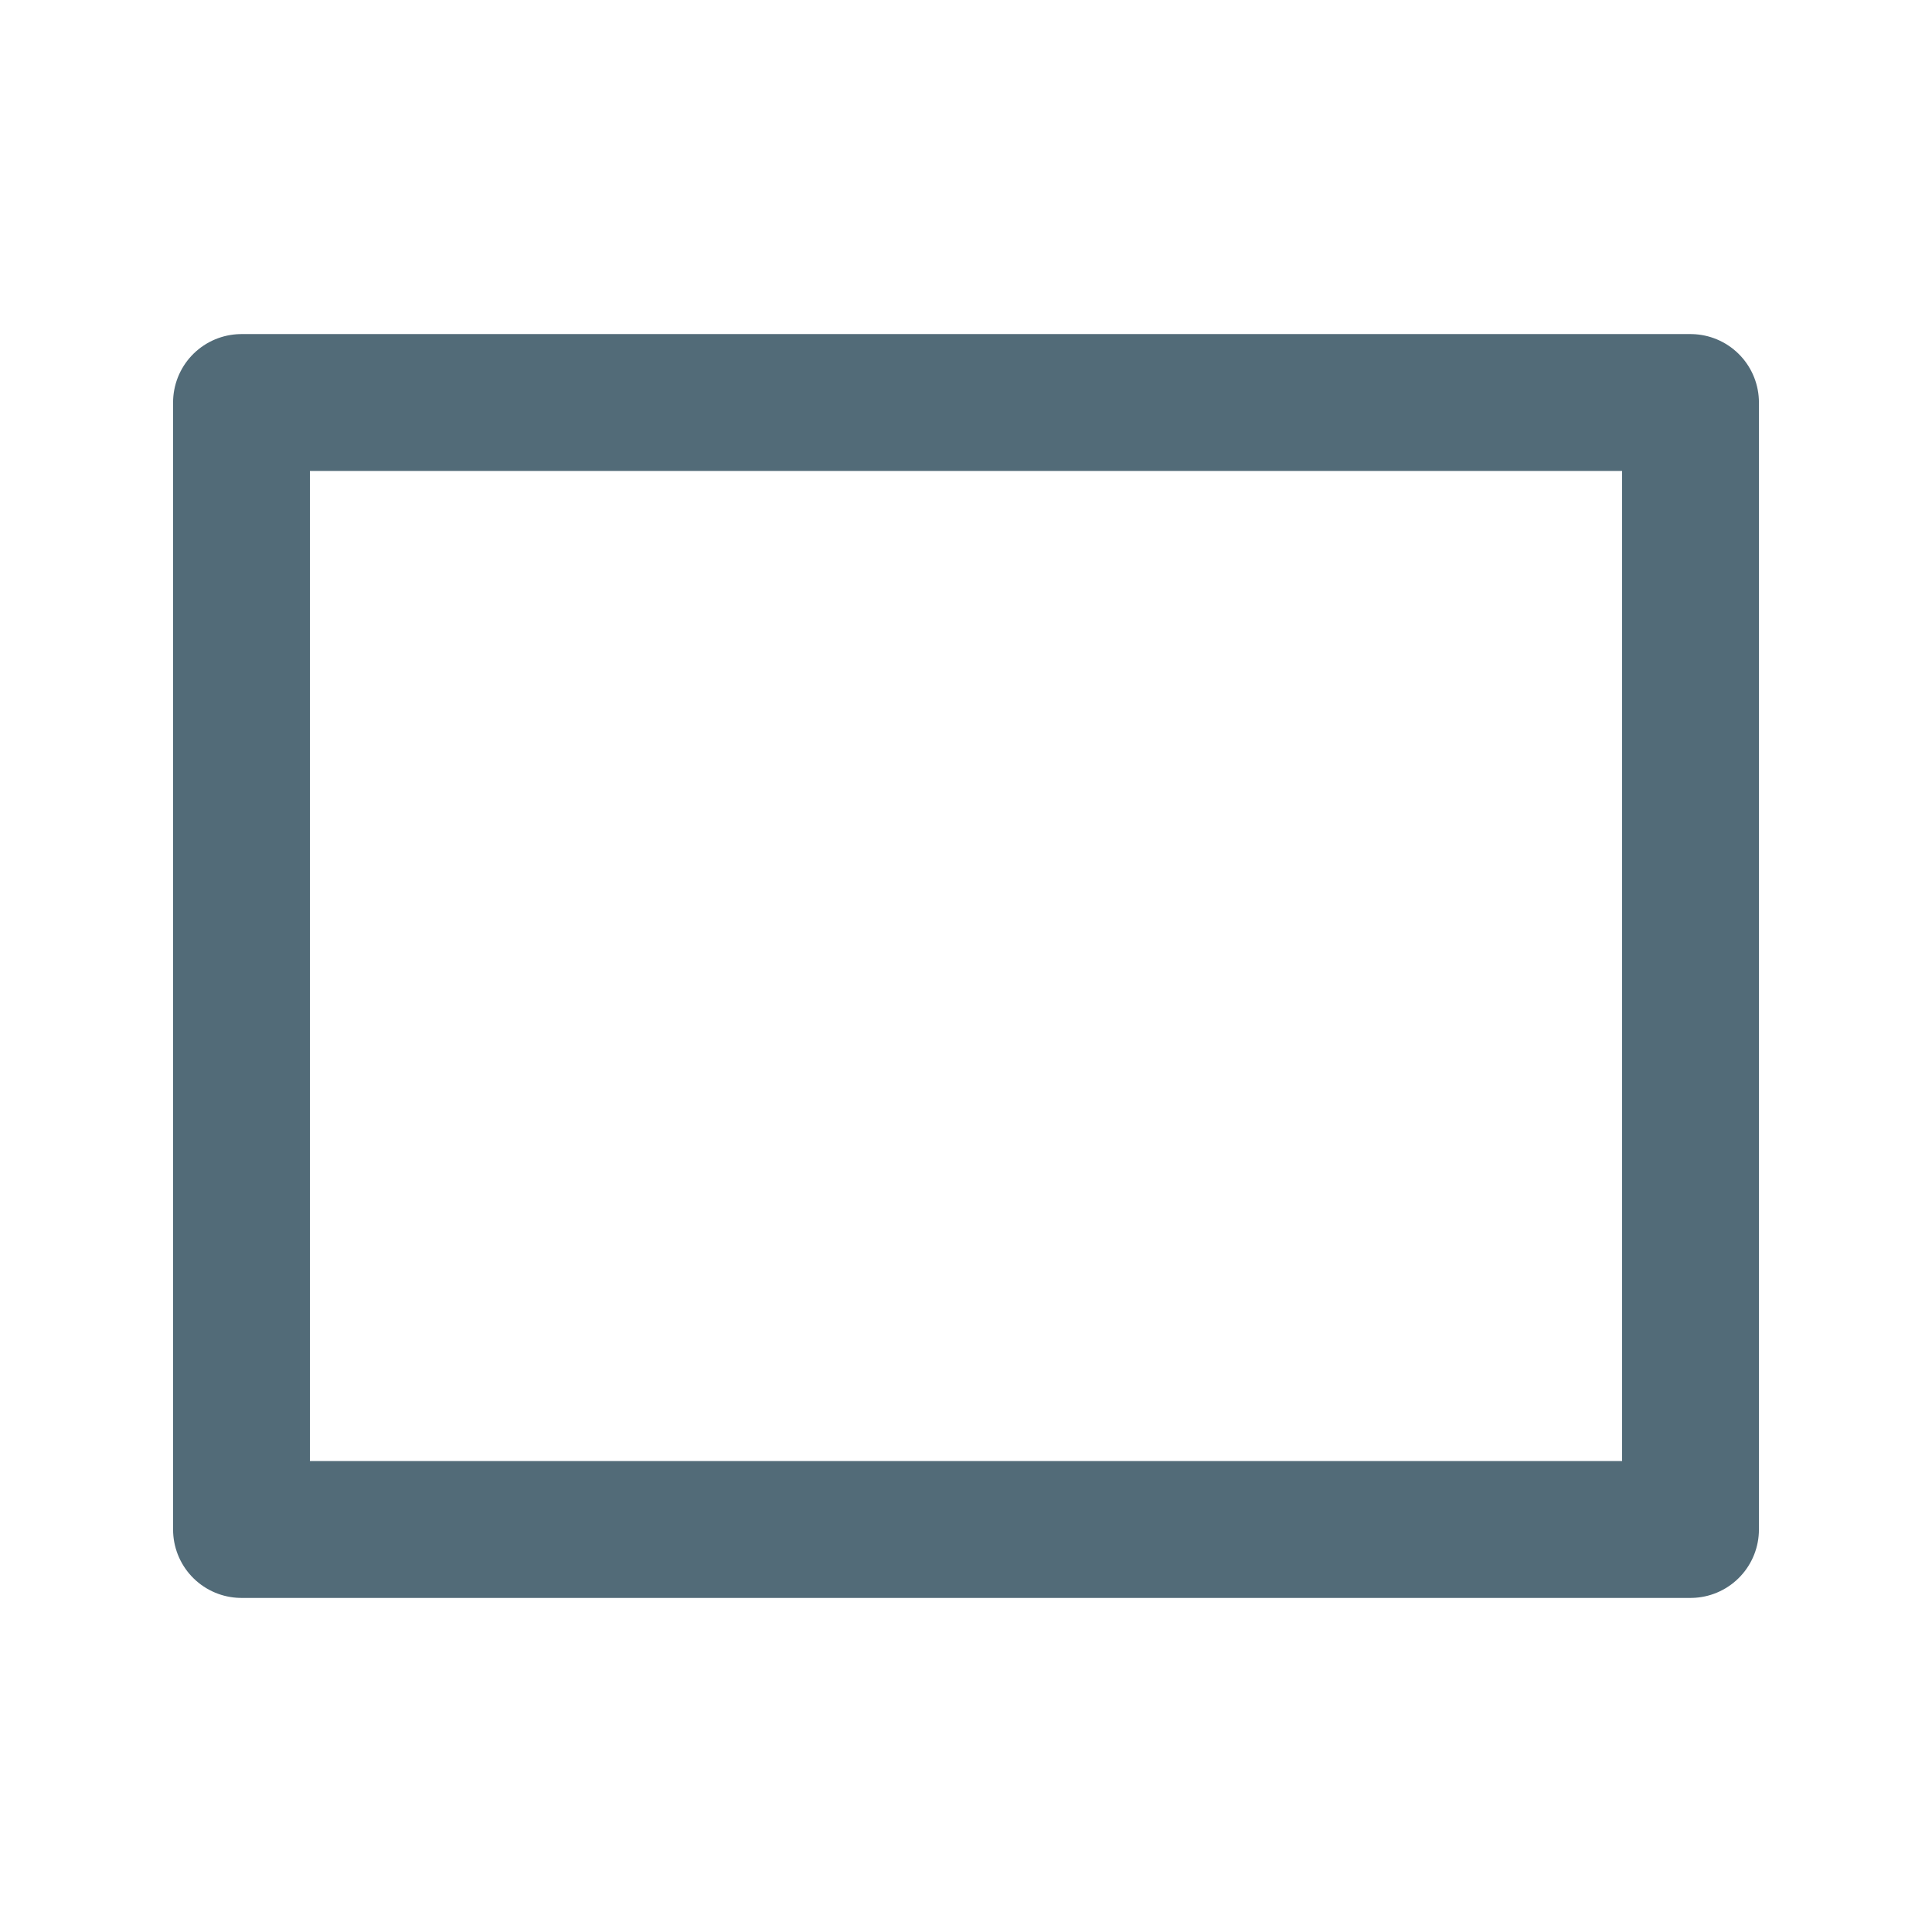
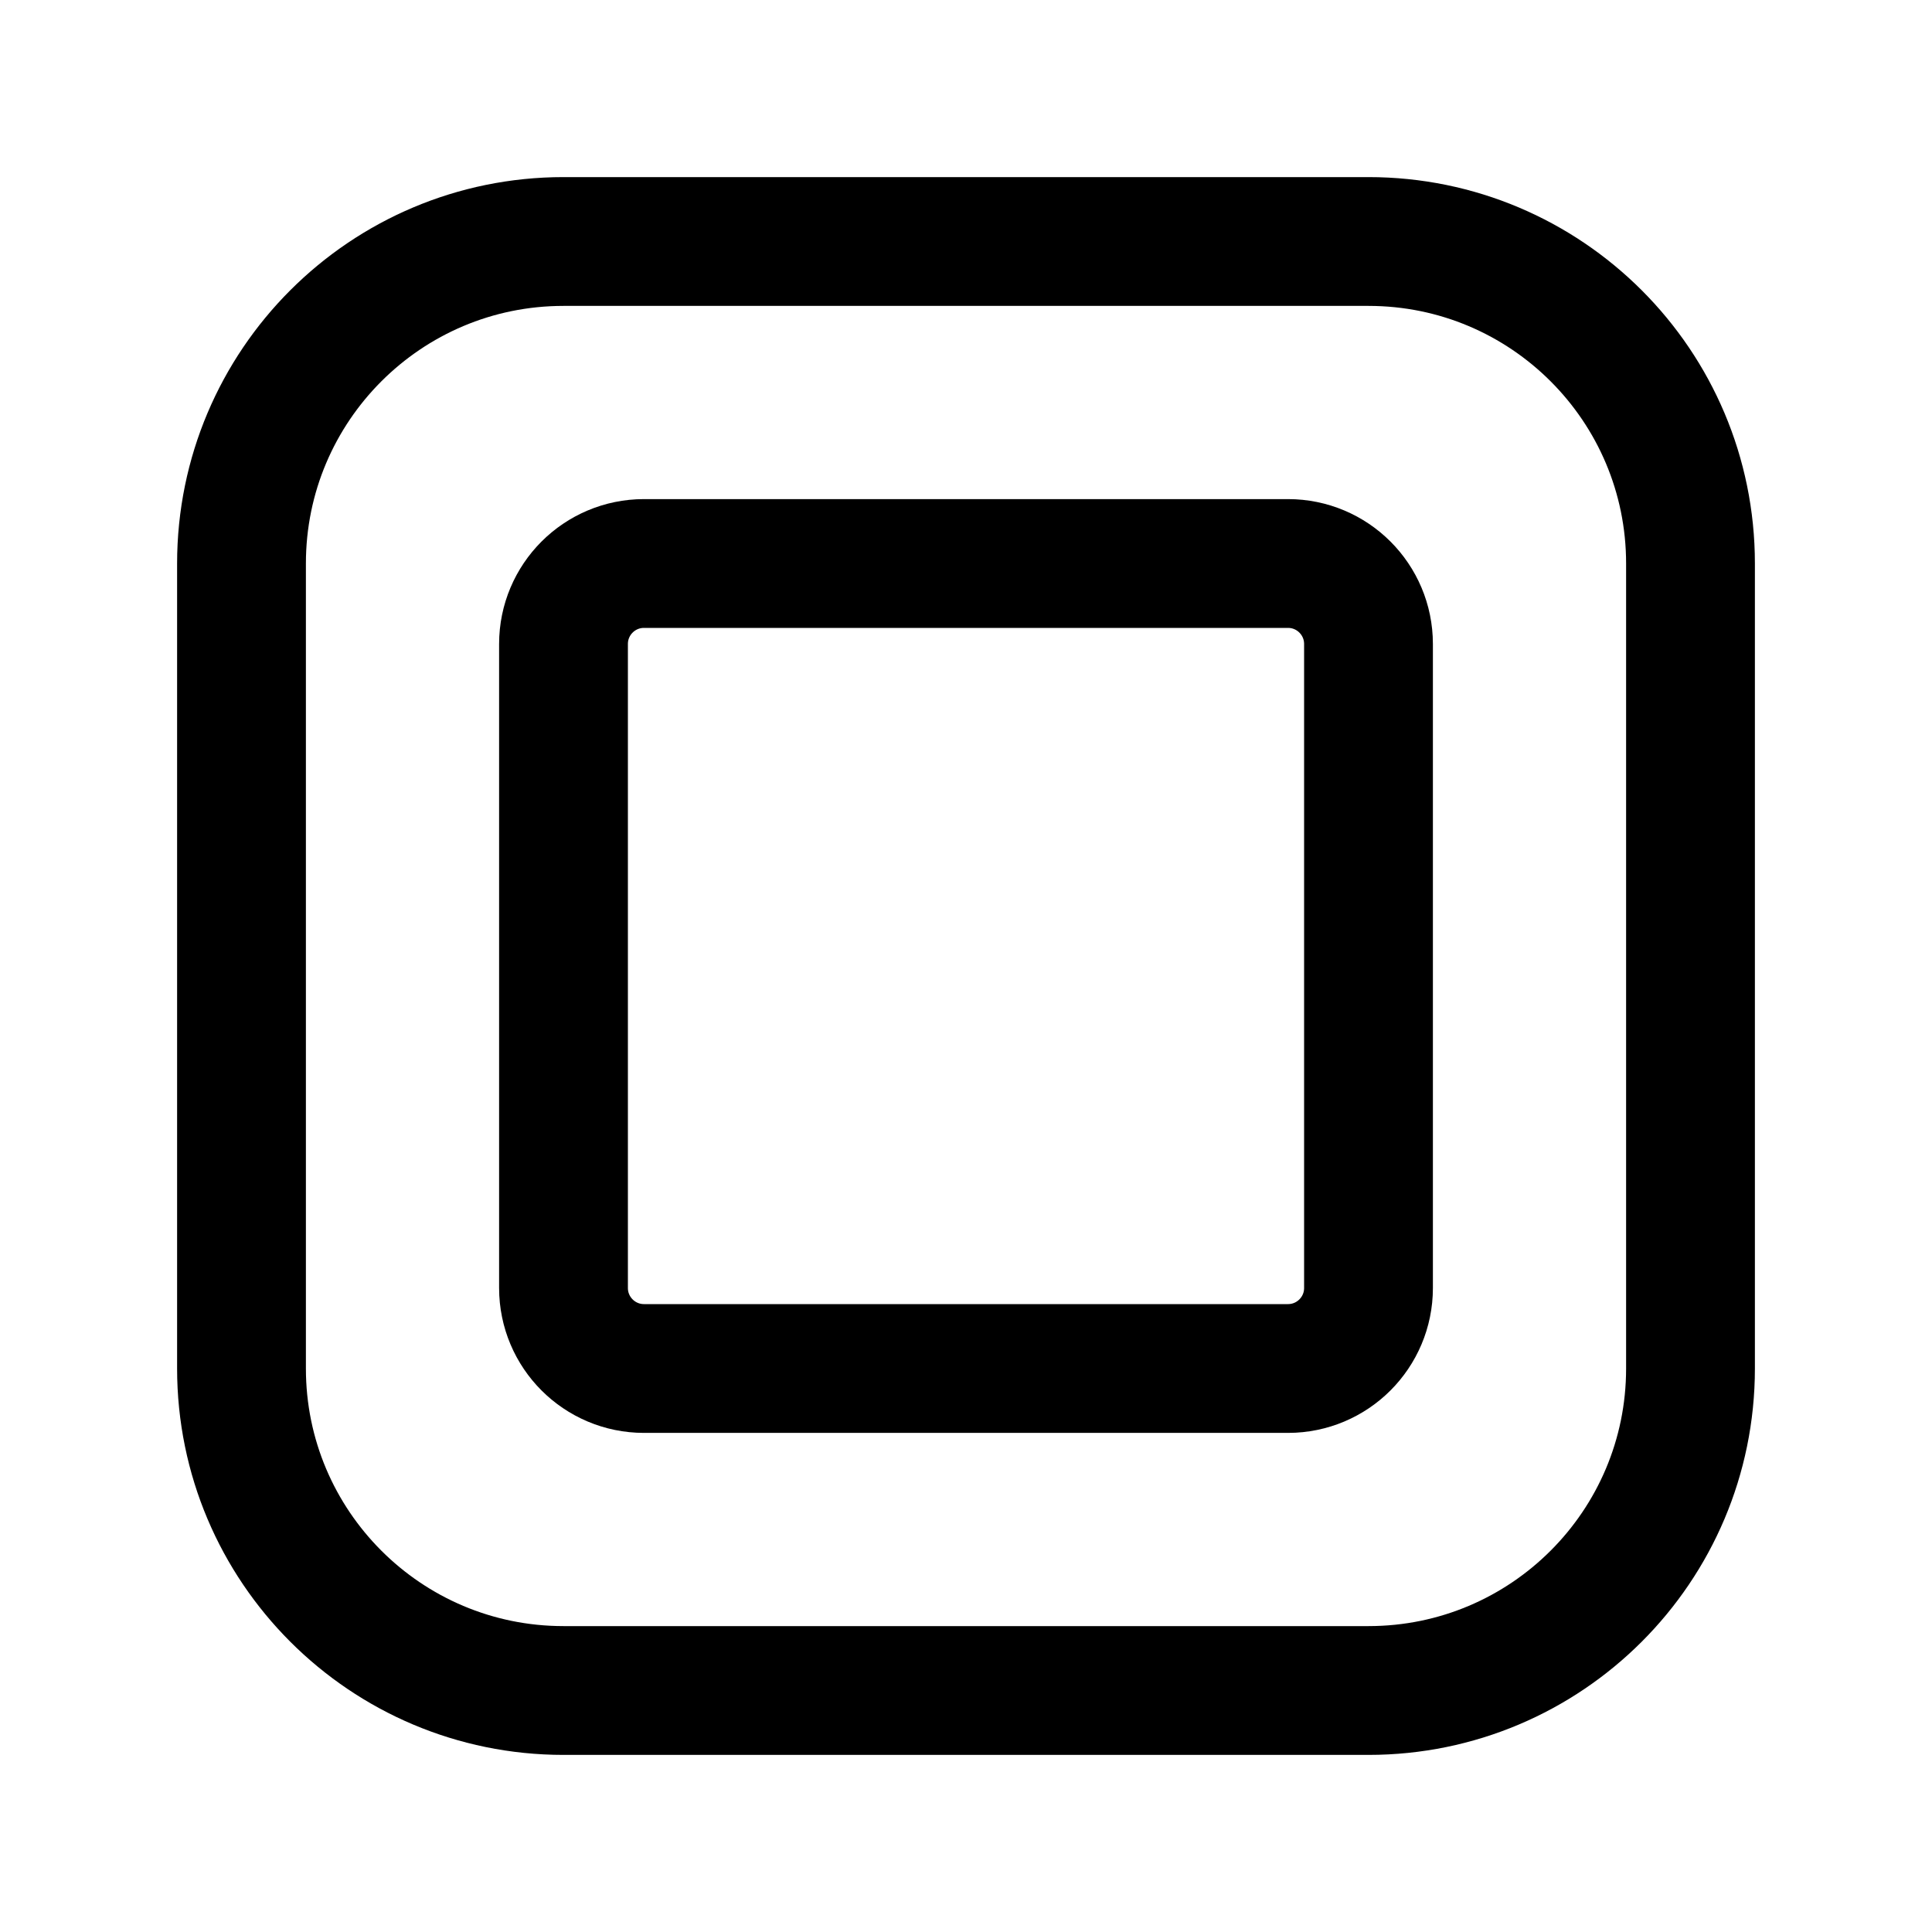
- <svg xmlns="http://www.w3.org/2000/svg" viewBox="0 0 24 24" fill="none" stroke="#526b78" stroke-width="1.7" stroke-linecap="round" stroke-linejoin="round">
-   <path d="M3 5h18v14H3z" />
+ <svg xmlns="http://www.w3.org/2000/svg" viewBox="0 0 24 24" fill="none" stroke="currentColor" stroke-width="1.6" stroke-linecap="round" stroke-linejoin="round">
+   <path d="M7 3h10a4 4 0 0 1 4 4v10a4 4 0 0 1-4 4H7a4 4 0 0 1-4-4V7a4 4 0 0 1 4-4Z" />
+   <path d="M8 7h8a1 1 0 0 1 1 1v8a1 1 0 0 1-1 1H8a1 1 0 0 1-1-1V8a1 1 0 0 1 1-1Z" />
</svg>
